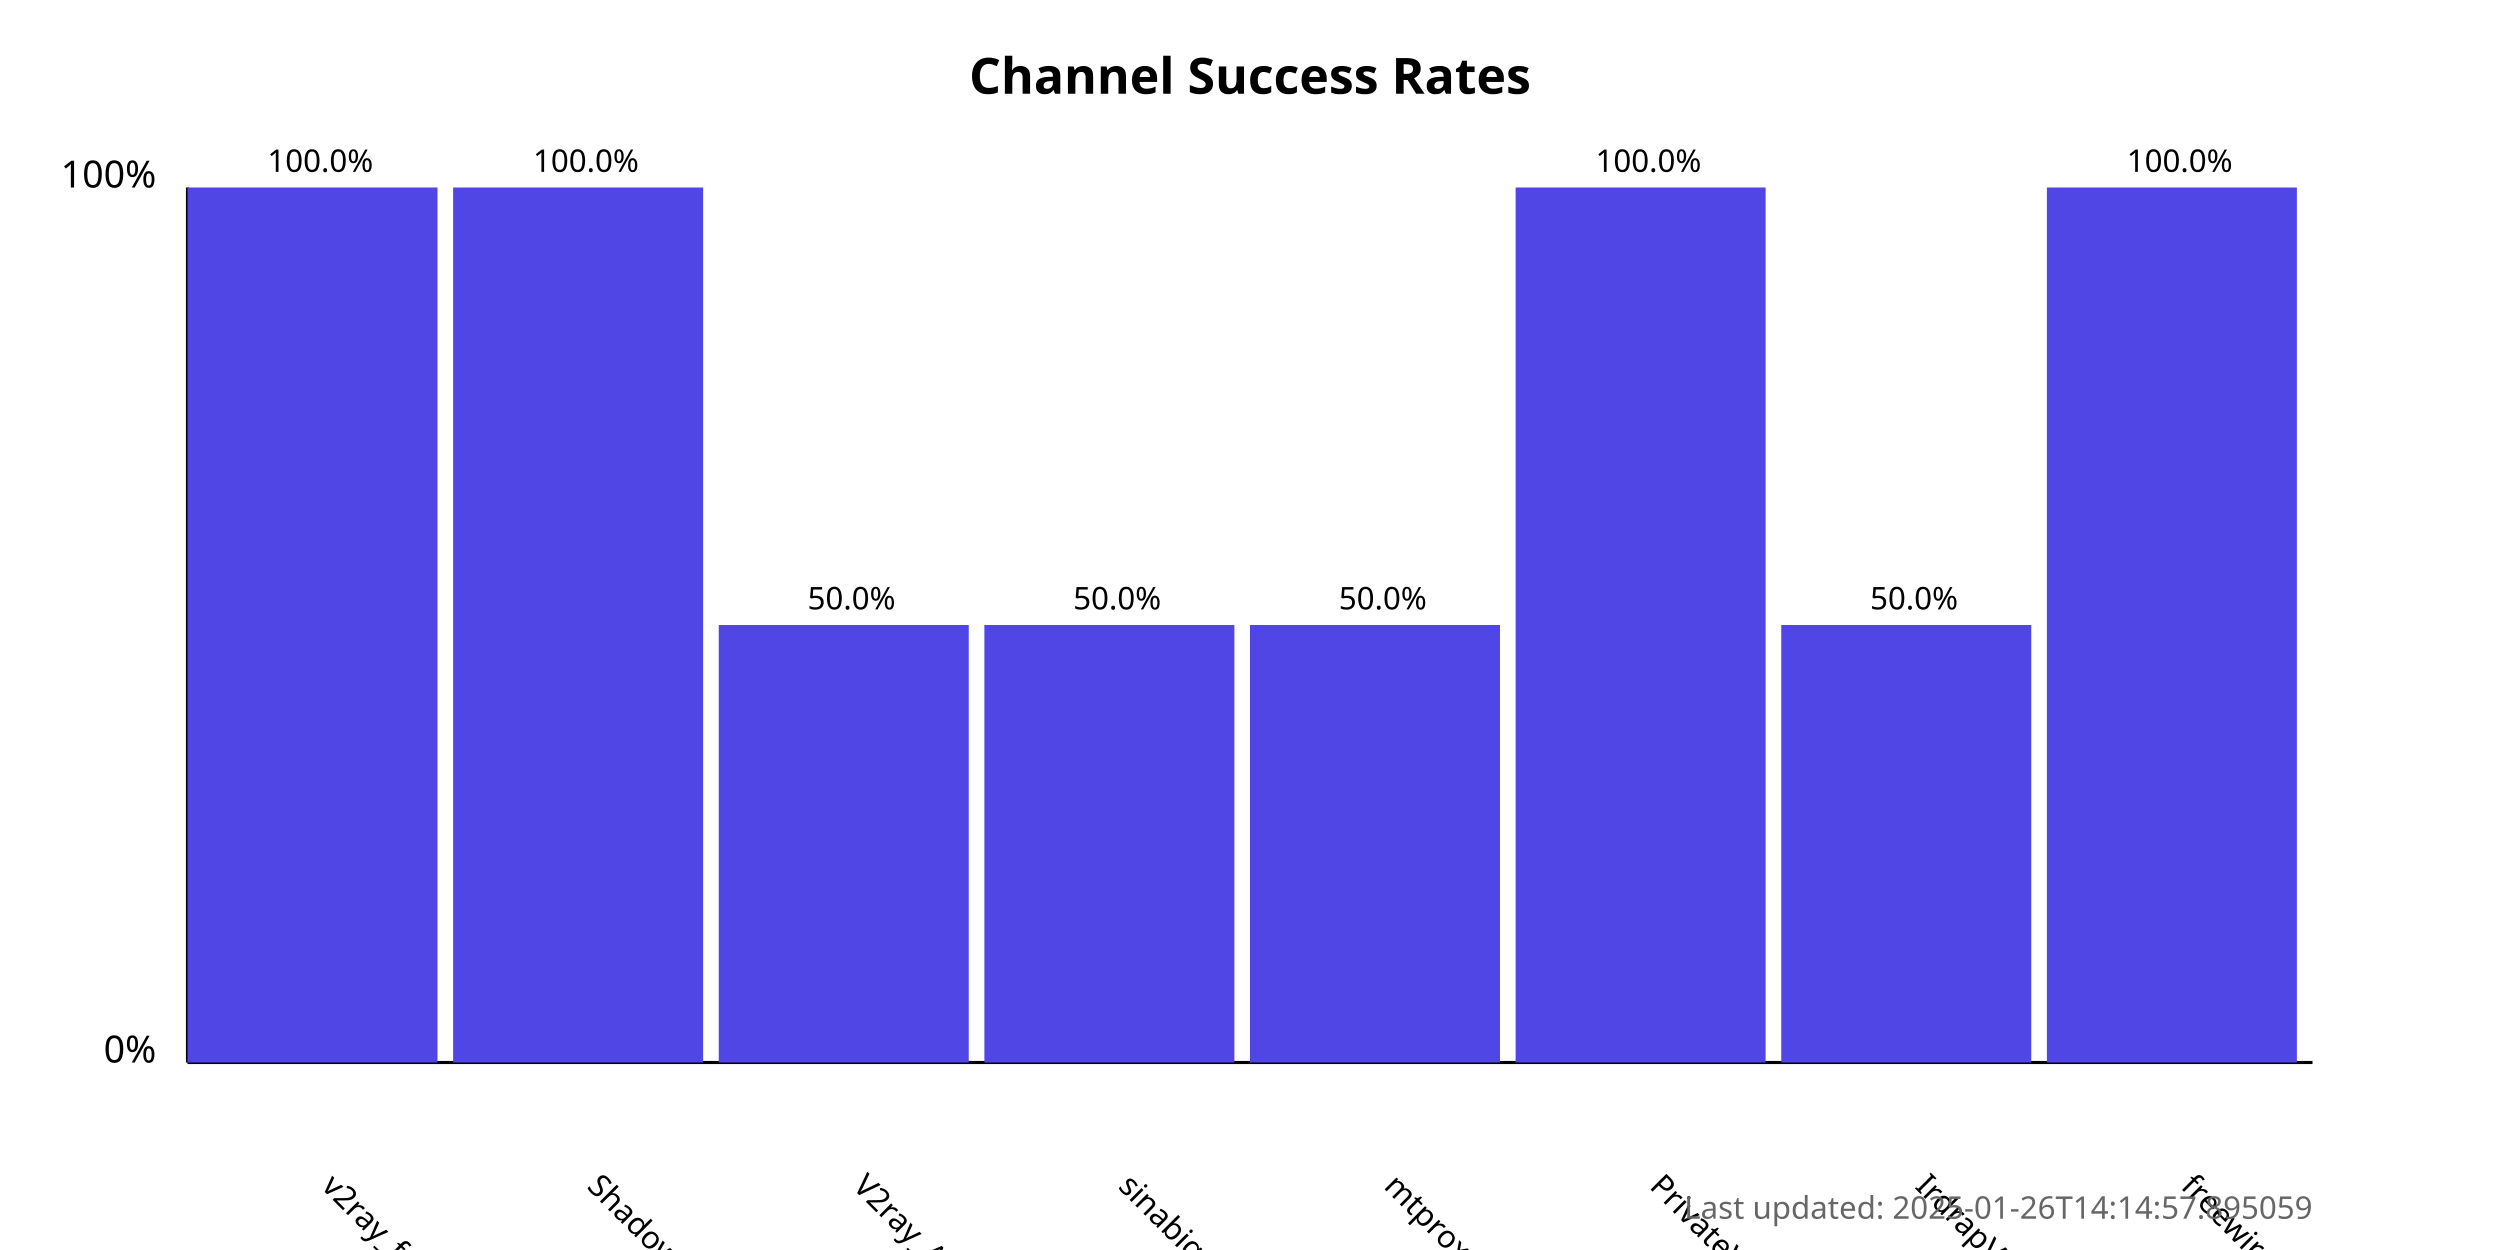
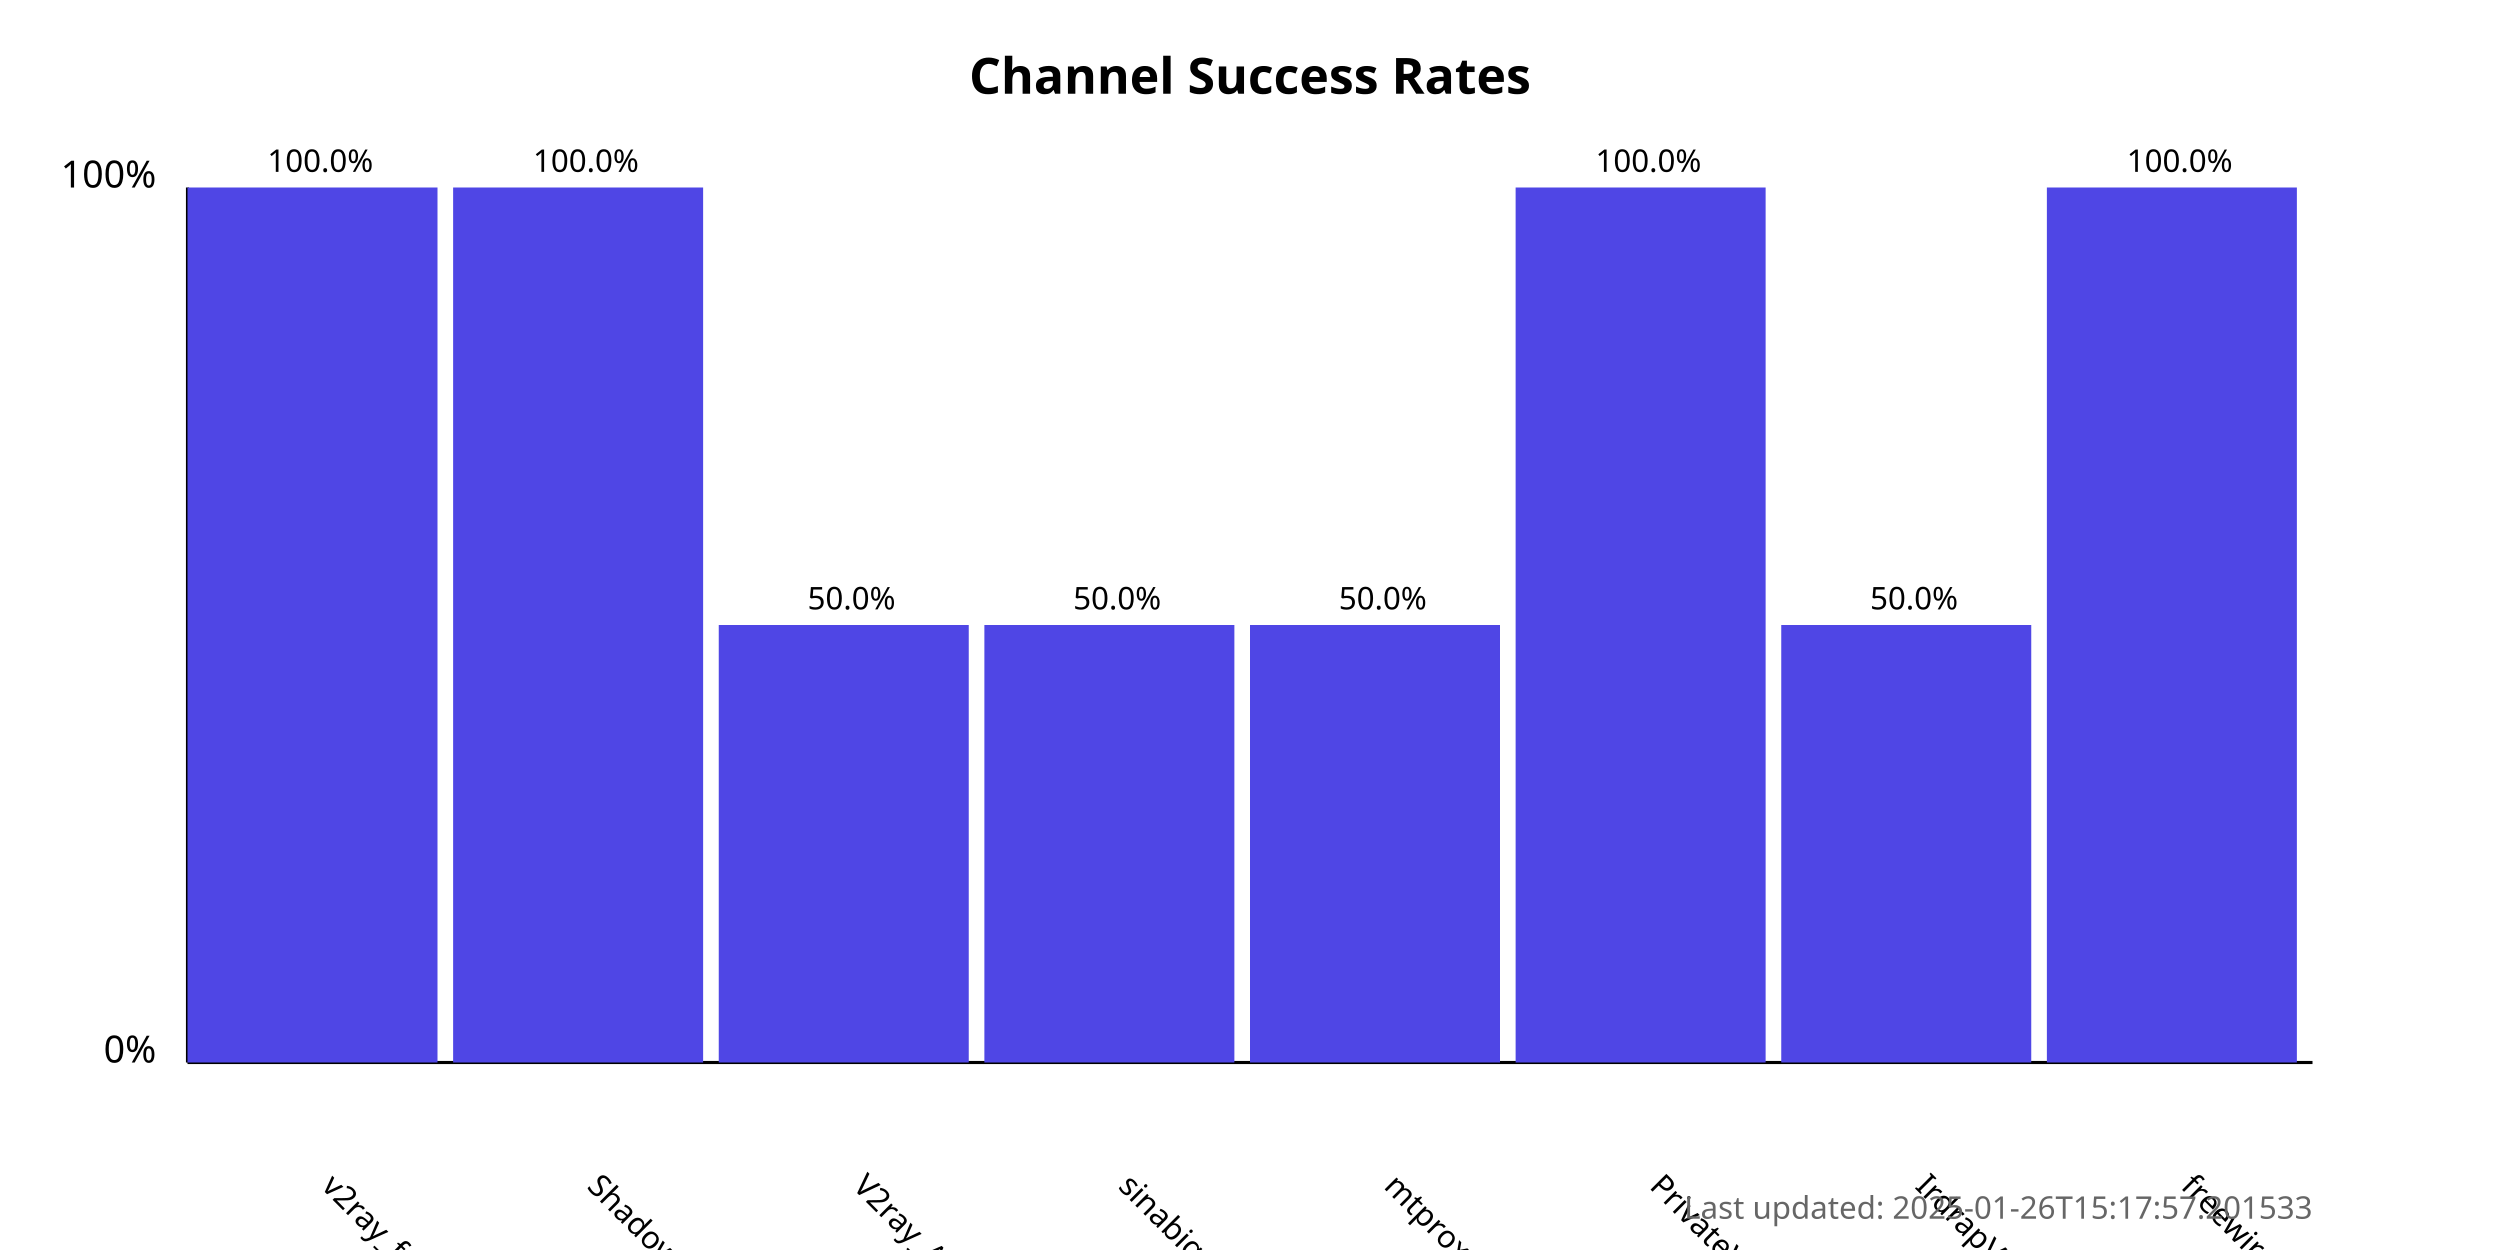
<svg xmlns="http://www.w3.org/2000/svg" width="800" height="400">
  <style>
            .chart-title { font: bold 16px sans-serif; }
            .axis-label { font: 12px sans-serif; }
            .tick-label { font: 10px sans-serif; }
            .bar { fill: #4f46e5; }
            .bar:hover { fill: #6366f1; }
            .timestamp { font: 10px sans-serif; fill: #666; }
        </style>
  <text x="400.0" y="30" text-anchor="middle" class="chart-title">
            Channel Success Rates
        </text>
  <line x1="60" y1="340" x2="60" y2="60" stroke="black" stroke-width="1" />
  <line x1="60" y1="340" x2="740" y2="340" stroke="black" stroke-width="1" />
  <text x="50" y="340" text-anchor="end" class="axis-label">0%</text>
  <text x="50" y="60" text-anchor="end" class="axis-label">100%</text>
  <g>
    <rect x="60" y="60.0" width="80.0" height="280.0" class="bar" />
    <text x="102.5" y="380" transform="rotate(45, 102.5, 380)" text-anchor="start" class="tick-label">
                v2ray_free_conf
            </text>
    <text x="102.5" y="55.0" text-anchor="middle" class="tick-label">
                100.0%
            </text>
  </g>
  <g>
    <rect x="145.0" y="60.0" width="80.0" height="280.0" class="bar" />
    <text x="187.5" y="380" transform="rotate(45, 187.5, 380)" text-anchor="start" class="tick-label">
                ShadowProxy66
            </text>
    <text x="187.5" y="55.0" text-anchor="middle" class="tick-label">
                100.0%
            </text>
  </g>
  <g>
    <rect x="230.0" y="200.0" width="80.0" height="140.0" class="bar" />
    <text x="272.5" y="380" transform="rotate(45, 272.5, 380)" text-anchor="start" class="tick-label">
                V2ray_Alpha
            </text>
    <text x="272.5" y="195.0" text-anchor="middle" class="tick-label">
                50.0%
            </text>
  </g>
  <g>
    <rect x="315.0" y="200.0" width="80.0" height="140.0" class="bar" />
    <text x="357.5" y="380" transform="rotate(45, 357.5, 380)" text-anchor="start" class="tick-label">
                sinabigo
            </text>
    <text x="357.5" y="195.0" text-anchor="middle" class="tick-label">
                50.0%
            </text>
  </g>
  <g>
    <rect x="400.0" y="200.0" width="80.0" height="140.0" class="bar" />
    <text x="442.5" y="380" transform="rotate(45, 442.5, 380)" text-anchor="start" class="tick-label">
                mtproxy_lists
            </text>
    <text x="442.5" y="195.0" text-anchor="middle" class="tick-label">
                50.0%
            </text>
  </g>
  <g>
    <rect x="485.0" y="60.0" width="80.0" height="280.0" class="bar" />
    <text x="527.5" y="380" transform="rotate(45, 527.5, 380)" text-anchor="start" class="tick-label">
                PrivateVPNs
            </text>
    <text x="527.5" y="55.0" text-anchor="middle" class="tick-label">
                100.0%
            </text>
  </g>
  <g>
    <rect x="570.0" y="200.0" width="80.0" height="140.0" class="bar" />
    <text x="612.5" y="380" transform="rotate(45, 612.5, 380)" text-anchor="start" class="tick-label">
                IrdrapVPNnews
            </text>
    <text x="612.5" y="195.0" text-anchor="middle" class="tick-label">
                50.0%
            </text>
  </g>
  <g>
    <rect x="655.0" y="60.0" width="80.0" height="280.0" class="bar" />
    <text x="697.5" y="380" transform="rotate(45, 697.5, 380)" text-anchor="start" class="tick-label">
                freewireguard
            </text>
    <text x="697.5" y="55.0" text-anchor="middle" class="tick-label">
                100.0%
            </text>
  </g>
  <text x="740" y="390" text-anchor="end" class="timestamp">
-             Last updated: 2025-01-26T14:14:57.895059
+             Last updated: 2025-01-26T15:17:57.201533
        </text>
</svg>
